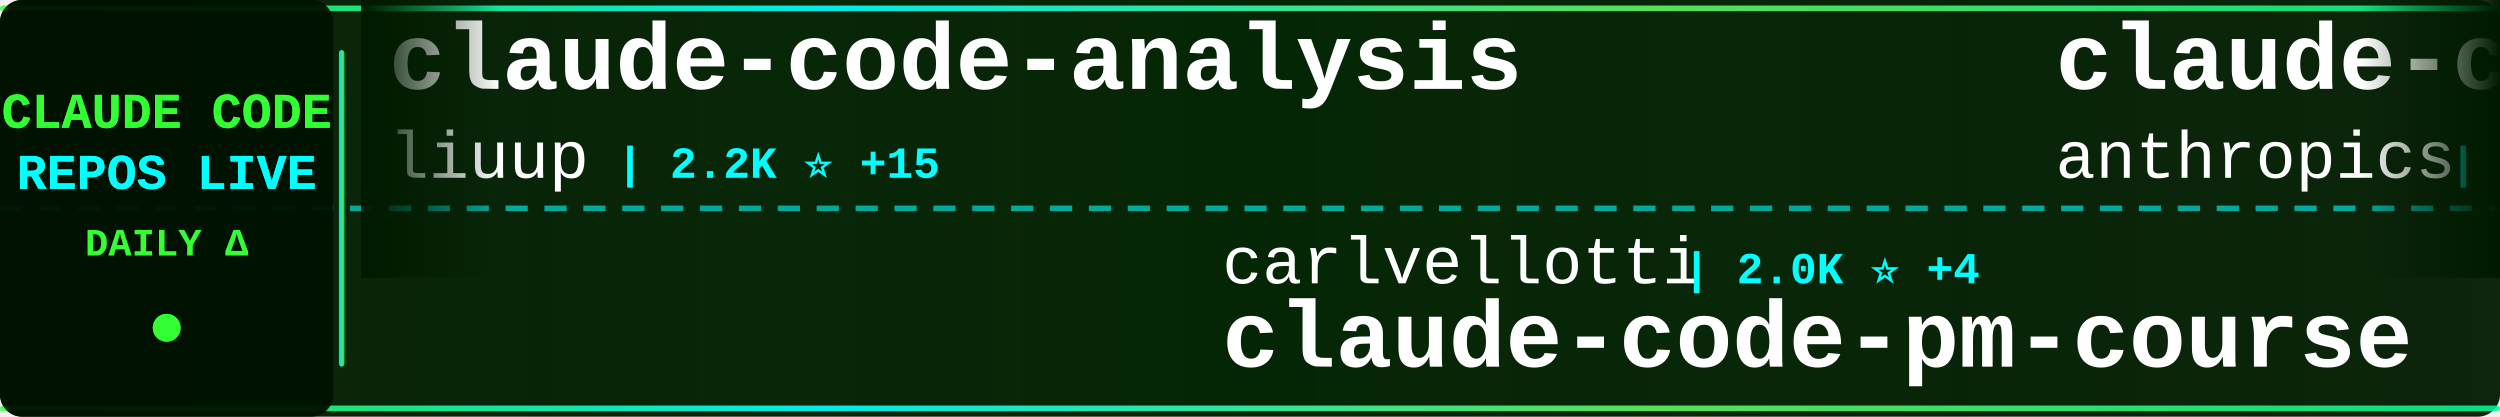
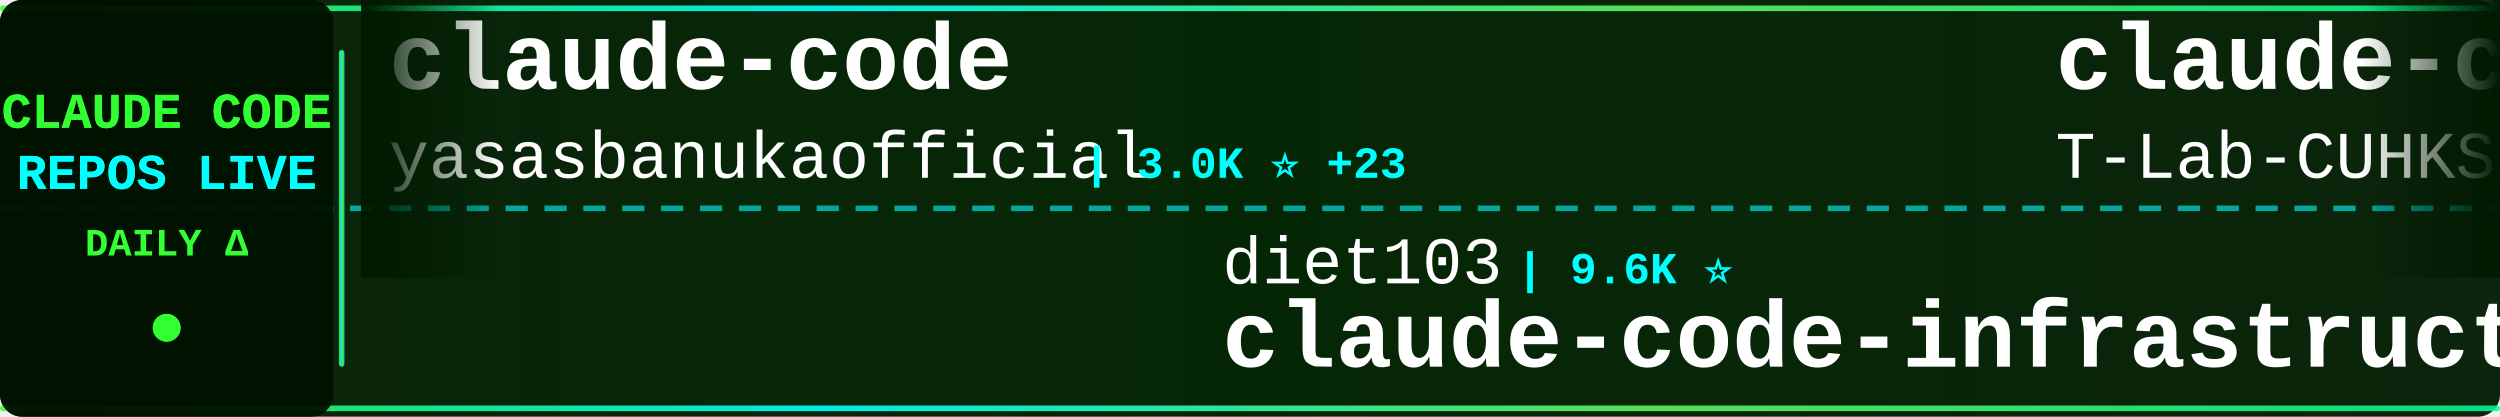
<svg xmlns="http://www.w3.org/2000/svg" width="900" height="150">
  <defs>
    <linearGradient id="tickerBg" x1="0%" y1="0%" x2="100%" y2="0%">
      <stop offset="0%" style="stop-color:#001a00;stop-opacity:0.95" />
      <stop offset="50%" style="stop-color:#002200;stop-opacity:0.98" />
      <stop offset="100%" style="stop-color:#001a00;stop-opacity:0.95" />
    </linearGradient>
    <linearGradient id="borderGrad" x1="0%" y1="0%" x2="100%" y2="0%">
      <stop offset="0%" style="stop-color:#33ff33;stop-opacity:0.85">
        <animate attributeName="stop-opacity" values="0.85;1;0.85" dur="2s" repeatCount="indefinite" />
      </stop>
      <stop offset="33%" style="stop-color:#00ffff;stop-opacity:0.9">
        <animate attributeName="stop-opacity" values="0.9;1;0.9" dur="2.2s" repeatCount="indefinite" />
      </stop>
      <stop offset="66%" style="stop-color:#66ff66;stop-opacity:0.85">
        <animate attributeName="stop-opacity" values="0.85;1;0.85" dur="1.8s" repeatCount="indefinite" />
      </stop>
      <stop offset="100%" style="stop-color:#00ff99;stop-opacity:0.85">
        <animate attributeName="stop-opacity" values="0.85;1;0.85" dur="2s" repeatCount="indefinite" />
      </stop>
    </linearGradient>
    <filter id="textGlow">
      <feGaussianBlur stdDeviation="0.1" result="coloredBlur" />
      <feMerge>
        <feMergeNode in="coloredBlur" />
        <feMergeNode in="SourceGraphic" />
      </feMerge>
    </filter>
    <filter id="metricGlow">
      <feGaussianBlur stdDeviation="0.2" result="coloredBlur" />
      <feMerge>
        <feMergeNode in="coloredBlur" />
        <feMergeNode in="SourceGraphic" />
      </feMerge>
    </filter>
    <linearGradient id="leftFade" x1="0%" y1="0%" x2="100%" y2="0%">
      <stop offset="0%" style="stop-color:#001a00;stop-opacity:1" />
      <stop offset="100%" style="stop-color:#001a00;stop-opacity:0" />
    </linearGradient>
    <linearGradient id="rightFade" x1="0%" y1="0%" x2="100%" y2="0%">
      <stop offset="0%" style="stop-color:#001a00;stop-opacity:0" />
      <stop offset="100%" style="stop-color:#001a00;stop-opacity:1" />
    </linearGradient>
  </defs>
  <rect width="900" height="150" fill="url(#tickerBg)" rx="8" />
  <rect x="0" y="2" width="900" height="2" fill="url(#borderGrad)" rx="1" />
  <rect x="0" y="146" width="900" height="2" fill="url(#borderGrad)" rx="1" />
  <line x1="0" y1="75" x2="900" y2="75" stroke="#00ffff" stroke-width="2" stroke-dasharray="8 6" opacity="0.6" />
  <rect x="0" y="0" width="120" height="150" fill="#001100" opacity="0.95" rx="8" />
  <text x="60" y="46" font-family="'Courier New', monospace" font-size="18" font-weight="bold" fill="#33ff33" text-anchor="middle" filter="url(#textGlow)">
    CLAUDE CODE
  </text>
  <text x="60" y="68" font-family="'Courier New', monospace" font-size="18" font-weight="bold" fill="#00ffff" text-anchor="middle" filter="url(#textGlow)">
    REPOS LIVE
  </text>
  <text x="60" y="92" font-family="'Courier New', monospace" font-size="14" font-weight="bold" fill="#33ff33" text-anchor="middle">
    DAILY Δ
  </text>
  <circle cx="60" cy="118" r="5" fill="#33ff33" filter="url(#metricGlow)">
    <animate attributeName="r" values="4;6;4" dur="1.5s" repeatCount="indefinite" />
    <animate attributeName="opacity" values="0.6;1;0.6" dur="1.5s" repeatCount="indefinite" />
  </circle>
  <rect x="122" y="18" width="2" height="114" fill="url(#borderGrad)" rx="1" />
  <clipPath id="tickerClip">
    <rect x="130" y="0" width="770" height="150" />
  </clipPath>
  <g clip-path="url(#tickerClip)">
    <g id="tickerItems">
      <animateTransform attributeName="transform" attributeType="XML" type="translate" from="0 0" to="-3000 0" dur="54s" repeatCount="indefinite" />
      <g transform="translate(0, 0)">
-         <text x="140" y="32" font-family="'Courier New', monospace" font-size="34" font-weight="bold" fill="#ffffff">claude-code-analysis</text>
-         <text x="140" y="64" font-family="'Courier New', monospace" font-size="24" font-weight="normal" fill="#ffffff" opacity="1.0">liuup</text>
-         <text x="222" y="64" font-family="'Courier New', monospace" font-size="16" font-weight="bold" fill="#00ffff"> | 2.2K ⭐ +15</text>
+         <text x="140" y="32" font-family="'Courier New', monospace" font-size="34" font-weight="bold" fill="#ffffff">claude-code</text>
+         <text x="140" y="64" font-family="'Courier New', monospace" font-size="24" font-weight="normal" fill="#ffffff" opacity="1.0">yasasbanukaofficial</text>
+         <text x="390" y="64" font-family="'Courier New', monospace" font-size="16" font-weight="bold" fill="#00ffff"> | 3.0K ⭐ +23</text>
      </g>
      <g transform="translate(300, 0)">
-         <text x="140" y="102" font-family="'Courier New', monospace" font-size="24" font-weight="normal" fill="#ffffff" opacity="1.0">carlvellotti</text>
-         <text x="306" y="102" font-family="'Courier New', monospace" font-size="16" font-weight="bold" fill="#00ffff"> | 2.0K ⭐ +4</text>
-         <text x="140" y="132" font-family="'Courier New', monospace" font-size="34" font-weight="bold" fill="#ffffff">claude-code-pm-course</text>
+         <text x="140" y="102" font-family="'Courier New', monospace" font-size="24" font-weight="normal" fill="#ffffff" opacity="1.0">diet103</text>
+         <text x="246" y="102" font-family="'Courier New', monospace" font-size="16" font-weight="bold" fill="#00ffff"> | 9.6K ⭐</text>
+         <text x="140" y="132" font-family="'Courier New', monospace" font-size="34" font-weight="bold" fill="#ffffff">claude-code-infrastructu...</text>
      </g>
      <g transform="translate(600, 0)">
        <text x="140" y="32" font-family="'Courier New', monospace" font-size="34" font-weight="bold" fill="#ffffff">claude-code</text>
-         <text x="140" y="64" font-family="'Courier New', monospace" font-size="24" font-weight="normal" fill="#ffffff" opacity="1.0">anthropics</text>
-         <text x="282" y="64" font-family="'Courier New', monospace" font-size="16" font-weight="bold" fill="#00ffff"> | 120.5K ⭐ +269</text>
+         <text x="140" y="64" font-family="'Courier New', monospace" font-size="24" font-weight="normal" fill="#ffffff" opacity="1.0">T-Lab-CUHKSZ</text>
+         <text x="306" y="64" font-family="'Courier New', monospace" font-size="16" font-weight="bold" fill="#00ffff"> | 308 ⭐</text>
      </g>
      <g transform="translate(900, 0)">
-         <text x="140" y="102" font-family="'Courier New', monospace" font-size="24" font-weight="normal" fill="#ffffff" opacity="1.0">isboyjc</text>
-         <text x="246" y="102" font-family="'Courier New', monospace" font-size="16" font-weight="bold" fill="#00ffff"> | 156 ⭐</text>
-         <text x="140" y="132" font-family="'Courier New', monospace" font-size="34" font-weight="bold" fill="#ffffff">claude-code</text>
+         <text x="140" y="102" font-family="'Courier New', monospace" font-size="24" font-weight="normal" fill="#ffffff" opacity="1.0">kodu-ai</text>
+         <text x="246" y="102" font-family="'Courier New', monospace" font-size="16" font-weight="bold" fill="#00ffff"> | 5.3K ⭐ +1</text>
+         <text x="140" y="132" font-family="'Courier New', monospace" font-size="34" font-weight="bold" fill="#ffffff">claude-coder</text>
      </g>
      <g transform="translate(1200, 0)">
-         <text x="140" y="32" font-family="'Courier New', monospace" font-size="34" font-weight="bold" fill="#ffffff">claude-coder</text>
-         <text x="140" y="64" font-family="'Courier New', monospace" font-size="24" font-weight="normal" fill="#ffffff" opacity="1.0">kodu-ai</text>
-         <text x="246" y="64" font-family="'Courier New', monospace" font-size="16" font-weight="bold" fill="#00ffff"> | 5.3K ⭐ +1</text>
+         <text x="140" y="32" font-family="'Courier New', monospace" font-size="34" font-weight="bold" fill="#ffffff">claude-code-proxy</text>
+         <text x="140" y="64" font-family="'Courier New', monospace" font-size="24" font-weight="normal" fill="#ffffff" opacity="1.0">1rgs</text>
+         <text x="210" y="64" font-family="'Courier New', monospace" font-size="16" font-weight="bold" fill="#00ffff"> | 3.5K ⭐ +5</text>
      </g>
      <g transform="translate(1500, 0)">
-         <text x="140" y="102" font-family="'Courier New', monospace" font-size="24" font-weight="normal" fill="#ffffff" opacity="1.0">chiragjoshi12</text>
-         <text x="318" y="102" font-family="'Courier New', monospace" font-size="16" font-weight="bold" fill="#00ffff"> | 195 ⭐</text>
-         <text x="140" y="132" font-family="'Courier New', monospace" font-size="34" font-weight="bold" fill="#ffffff">claude-code</text>
+         <text x="140" y="102" font-family="'Courier New', monospace" font-size="24" font-weight="normal" fill="#ffffff" opacity="1.0">anthropics</text>
+         <text x="282" y="102" font-family="'Courier New', monospace" font-size="16" font-weight="bold" fill="#00ffff"> | 128.5K ⭐ +446</text>
+         <text x="140" y="132" font-family="'Courier New', monospace" font-size="34" font-weight="bold" fill="#ffffff">skills</text>
      </g>
      <g transform="translate(1800, 0)">
-         <text x="140" y="32" font-family="'Courier New', monospace" font-size="34" font-weight="bold" fill="#ffffff">claude-code-sourcemap</text>
-         <text x="140" y="64" font-family="'Courier New', monospace" font-size="24" font-weight="normal" fill="#ffffff" opacity="1.0">Hyper66666</text>
-         <text x="282" y="64" font-family="'Courier New', monospace" font-size="16" font-weight="bold" fill="#00ffff"> | 213 ⭐</text>
+         <text x="140" y="32" font-family="'Courier New', monospace" font-size="34" font-weight="bold" fill="#ffffff">claude-code</text>
+         <text x="140" y="64" font-family="'Courier New', monospace" font-size="24" font-weight="normal" fill="#ffffff" opacity="1.0">mehmoodosman</text>
+         <text x="306" y="64" font-family="'Courier New', monospace" font-size="16" font-weight="bold" fill="#00ffff"> | 168 ⭐</text>
      </g>
      <g transform="translate(2100, 0)">
-         <text x="140" y="102" font-family="'Courier New', monospace" font-size="24" font-weight="normal" fill="#ffffff" opacity="1.0">AICoderTudou</text>
-         <text x="306" y="102" font-family="'Courier New', monospace" font-size="16" font-weight="bold" fill="#00ffff"> | 497 ⭐</text>
-         <text x="140" y="132" font-family="'Courier New', monospace" font-size="34" font-weight="bold" fill="#ffffff">claude-code-tudou</text>
+         <text x="140" y="102" font-family="'Courier New', monospace" font-size="24" font-weight="normal" fill="#ffffff" opacity="1.0">VoltAgent</text>
+         <text x="270" y="102" font-family="'Courier New', monospace" font-size="16" font-weight="bold" fill="#00ffff"> | 19.2K ⭐ +86</text>
+         <text x="140" y="132" font-family="'Courier New', monospace" font-size="34" font-weight="bold" fill="#ffffff">awesome-claude-code-suba...</text>
      </g>
      <g transform="translate(2400, 0)">
-         <text x="140" y="32" font-family="'Courier New', monospace" font-size="34" font-weight="bold" fill="#ffffff">claude-code</text>
-         <text x="140" y="64" font-family="'Courier New', monospace" font-size="24" font-weight="normal" fill="#ffffff" opacity="1.0">yasasbanukaofficial</text>
-         <text x="390" y="64" font-family="'Courier New', monospace" font-size="16" font-weight="bold" fill="#00ffff"> | 3.0K ⭐ +21</text>
+         <text x="140" y="32" font-family="'Courier New', monospace" font-size="34" font-weight="bold" fill="#ffffff">claude-code-base-action</text>
+         <text x="140" y="64" font-family="'Courier New', monospace" font-size="24" font-weight="normal" fill="#ffffff" opacity="1.0">anthropics</text>
+         <text x="282" y="64" font-family="'Courier New', monospace" font-size="16" font-weight="bold" fill="#00ffff"> | 805 ⭐</text>
      </g>
      <g transform="translate(2700, 0)">
        <text x="140" y="102" font-family="'Courier New', monospace" font-size="24" font-weight="normal" fill="#ffffff" opacity="1.0">alirezarezvani</text>
-         <text x="330" y="102" font-family="'Courier New', monospace" font-size="16" font-weight="bold" fill="#00ffff"> | 13.8K ⭐ +125</text>
+         <text x="330" y="102" font-family="'Courier New', monospace" font-size="16" font-weight="bold" fill="#00ffff"> | 13.8K ⭐ +120</text>
        <text x="140" y="132" font-family="'Courier New', monospace" font-size="34" font-weight="bold" fill="#ffffff">claude-skills</text>
      </g>
      <g transform="translate(3000, 0)">
-         <text x="140" y="32" font-family="'Courier New', monospace" font-size="34" font-weight="bold" fill="#ffffff">claude-code-analysis</text>
-         <text x="140" y="64" font-family="'Courier New', monospace" font-size="24" font-weight="normal" fill="#ffffff" opacity="1.0">liuup</text>
-         <text x="222" y="64" font-family="'Courier New', monospace" font-size="16" font-weight="bold" fill="#00ffff"> | 2.2K ⭐ +15</text>
+         <text x="140" y="32" font-family="'Courier New', monospace" font-size="34" font-weight="bold" fill="#ffffff">claude-code</text>
+         <text x="140" y="64" font-family="'Courier New', monospace" font-size="24" font-weight="normal" fill="#ffffff" opacity="1.0">yasasbanukaofficial</text>
+         <text x="390" y="64" font-family="'Courier New', monospace" font-size="16" font-weight="bold" fill="#00ffff"> | 3.0K ⭐ +23</text>
      </g>
      <g transform="translate(3300, 0)">
-         <text x="140" y="102" font-family="'Courier New', monospace" font-size="24" font-weight="normal" fill="#ffffff" opacity="1.0">carlvellotti</text>
-         <text x="306" y="102" font-family="'Courier New', monospace" font-size="16" font-weight="bold" fill="#00ffff"> | 2.0K ⭐ +4</text>
-         <text x="140" y="132" font-family="'Courier New', monospace" font-size="34" font-weight="bold" fill="#ffffff">claude-code-pm-course</text>
+         <text x="140" y="102" font-family="'Courier New', monospace" font-size="24" font-weight="normal" fill="#ffffff" opacity="1.0">diet103</text>
+         <text x="246" y="102" font-family="'Courier New', monospace" font-size="16" font-weight="bold" fill="#00ffff"> | 9.6K ⭐</text>
+         <text x="140" y="132" font-family="'Courier New', monospace" font-size="34" font-weight="bold" fill="#ffffff">claude-code-infrastructu...</text>
      </g>
      <g transform="translate(3600, 0)">
        <text x="140" y="32" font-family="'Courier New', monospace" font-size="34" font-weight="bold" fill="#ffffff">claude-code</text>
-         <text x="140" y="64" font-family="'Courier New', monospace" font-size="24" font-weight="normal" fill="#ffffff" opacity="1.0">anthropics</text>
-         <text x="282" y="64" font-family="'Courier New', monospace" font-size="16" font-weight="bold" fill="#00ffff"> | 120.5K ⭐ +269</text>
+         <text x="140" y="64" font-family="'Courier New', monospace" font-size="24" font-weight="normal" fill="#ffffff" opacity="1.0">T-Lab-CUHKSZ</text>
+         <text x="306" y="64" font-family="'Courier New', monospace" font-size="16" font-weight="bold" fill="#00ffff"> | 308 ⭐</text>
      </g>
      <g transform="translate(3900, 0)">
-         <text x="140" y="102" font-family="'Courier New', monospace" font-size="24" font-weight="normal" fill="#ffffff" opacity="1.0">isboyjc</text>
-         <text x="246" y="102" font-family="'Courier New', monospace" font-size="16" font-weight="bold" fill="#00ffff"> | 156 ⭐</text>
-         <text x="140" y="132" font-family="'Courier New', monospace" font-size="34" font-weight="bold" fill="#ffffff">claude-code</text>
+         <text x="140" y="102" font-family="'Courier New', monospace" font-size="24" font-weight="normal" fill="#ffffff" opacity="1.0">kodu-ai</text>
+         <text x="246" y="102" font-family="'Courier New', monospace" font-size="16" font-weight="bold" fill="#00ffff"> | 5.3K ⭐ +1</text>
+         <text x="140" y="132" font-family="'Courier New', monospace" font-size="34" font-weight="bold" fill="#ffffff">claude-coder</text>
      </g>
    </g>
  </g>
  <rect x="130" y="0" width="50" height="100" fill="url(#leftFade)" />
  <rect x="850" y="0" width="50" height="100" fill="url(#rightFade)" />
</svg>
